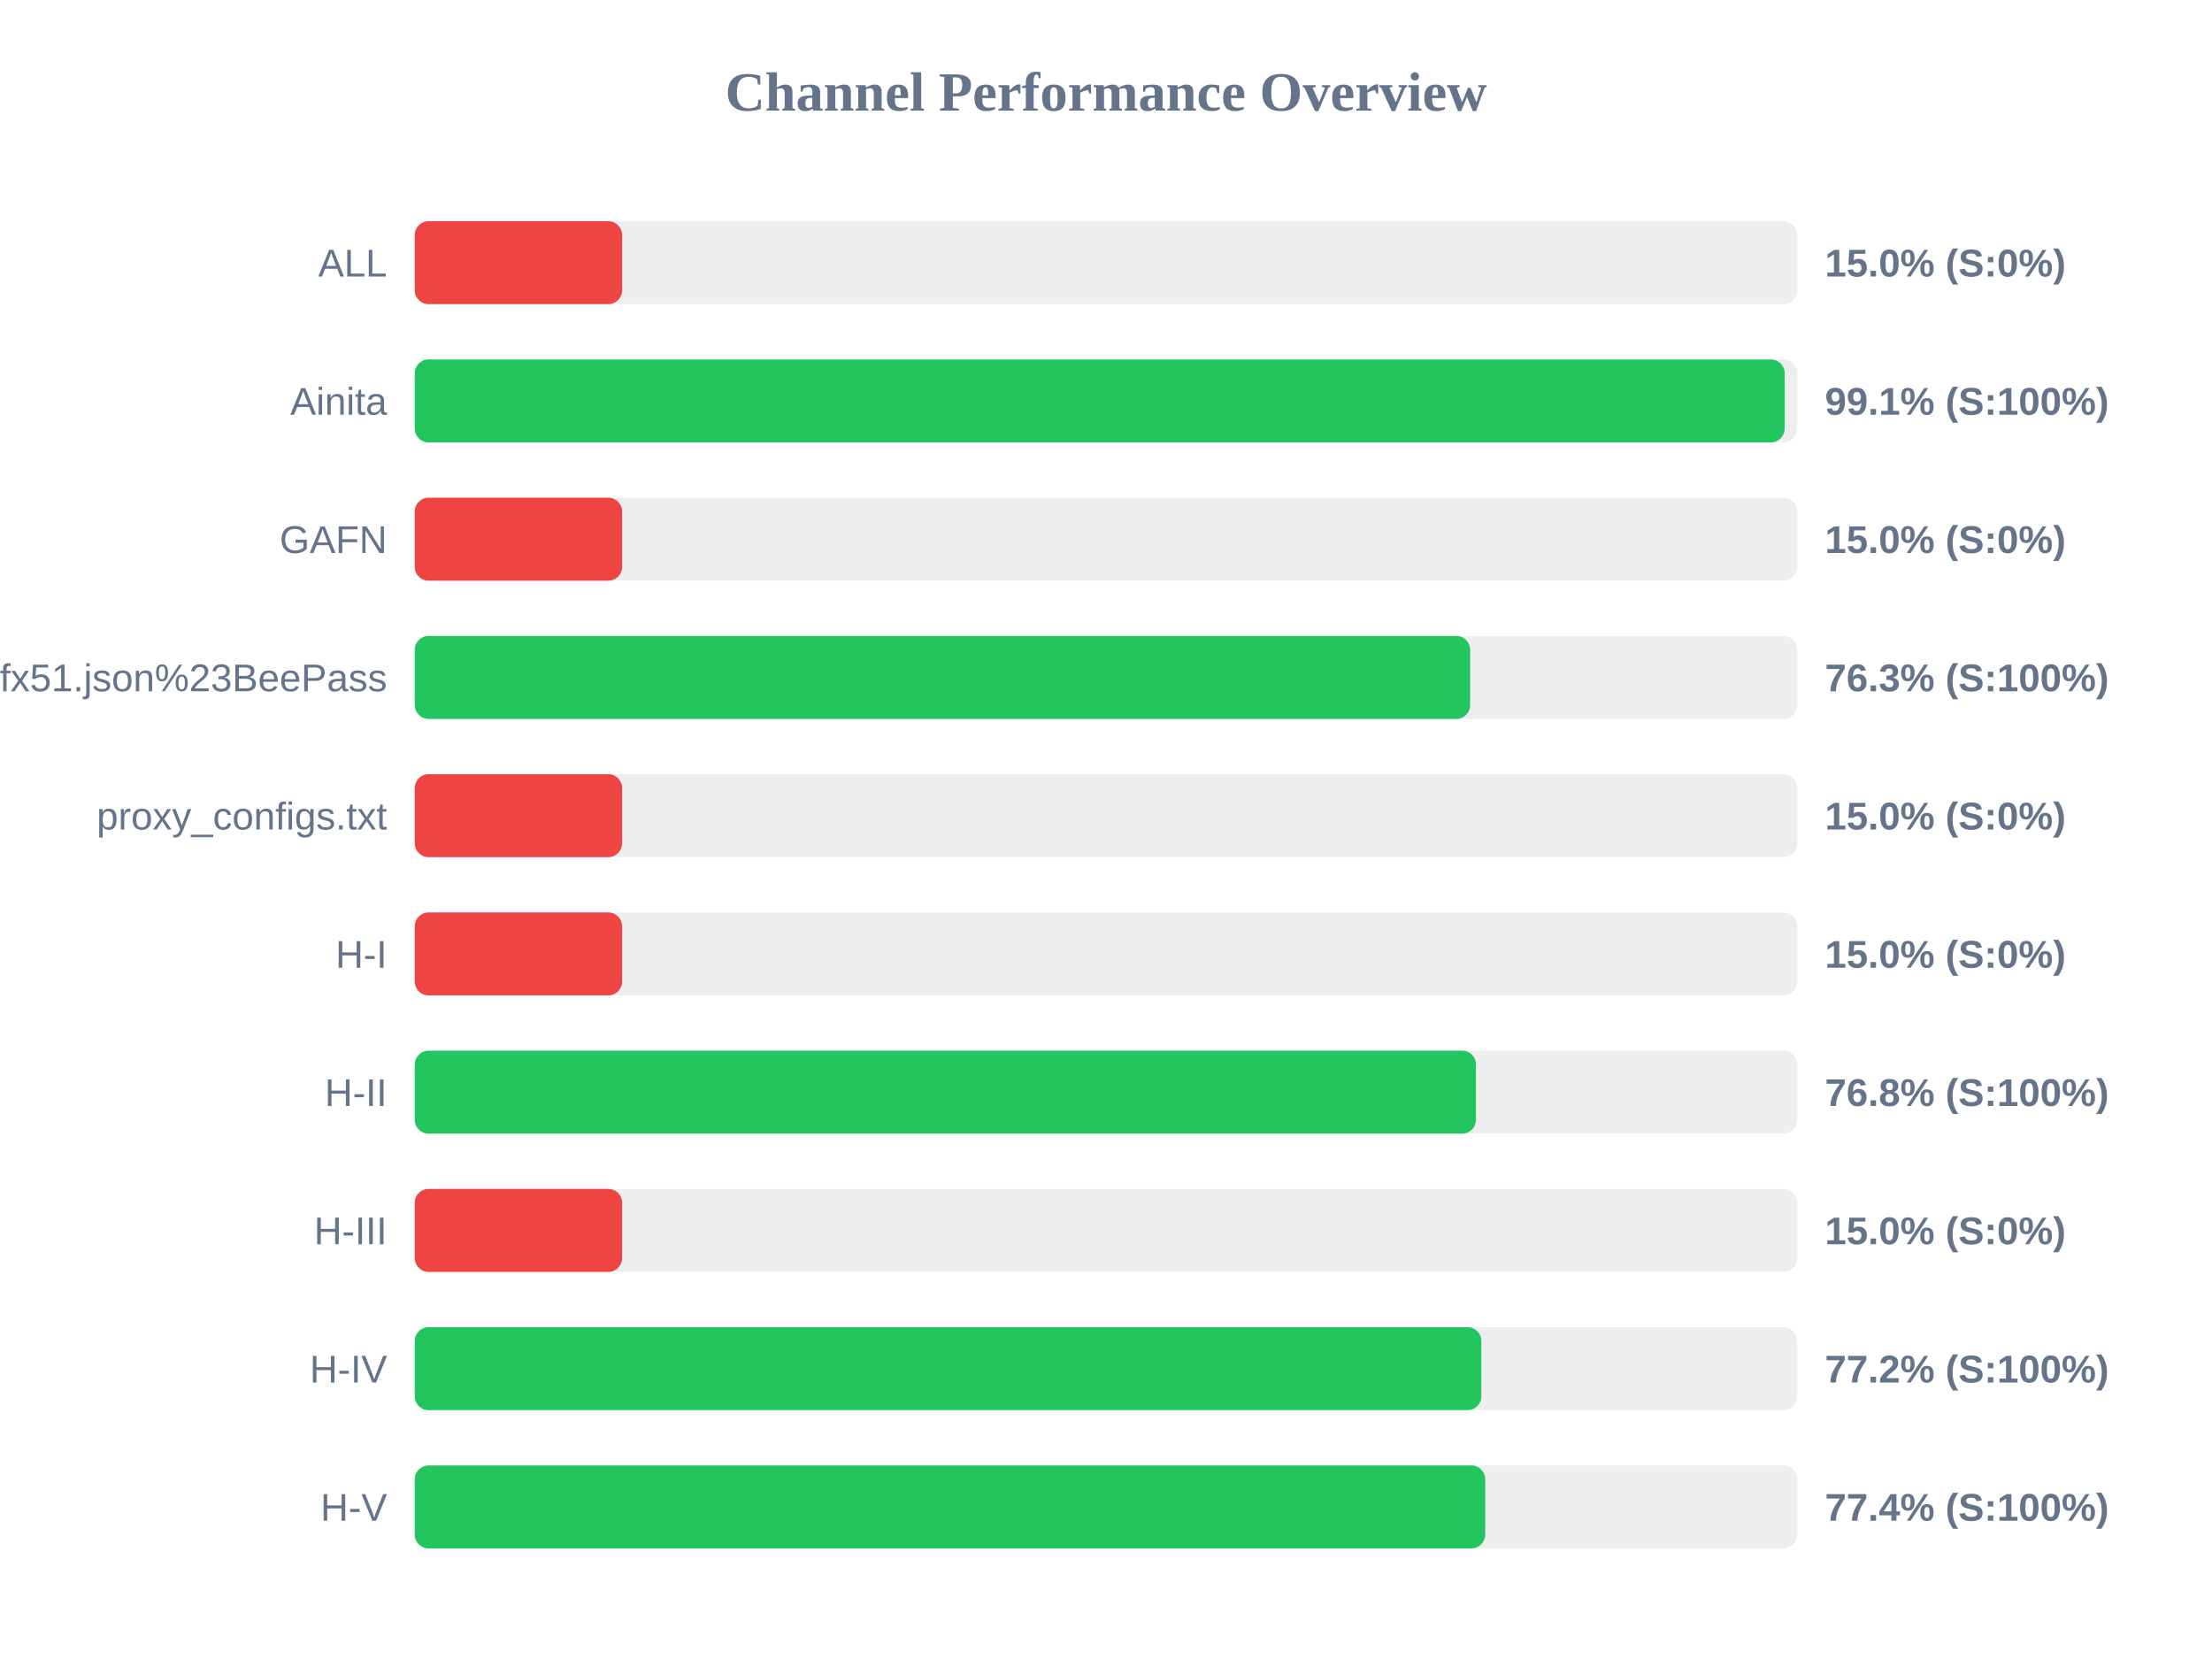
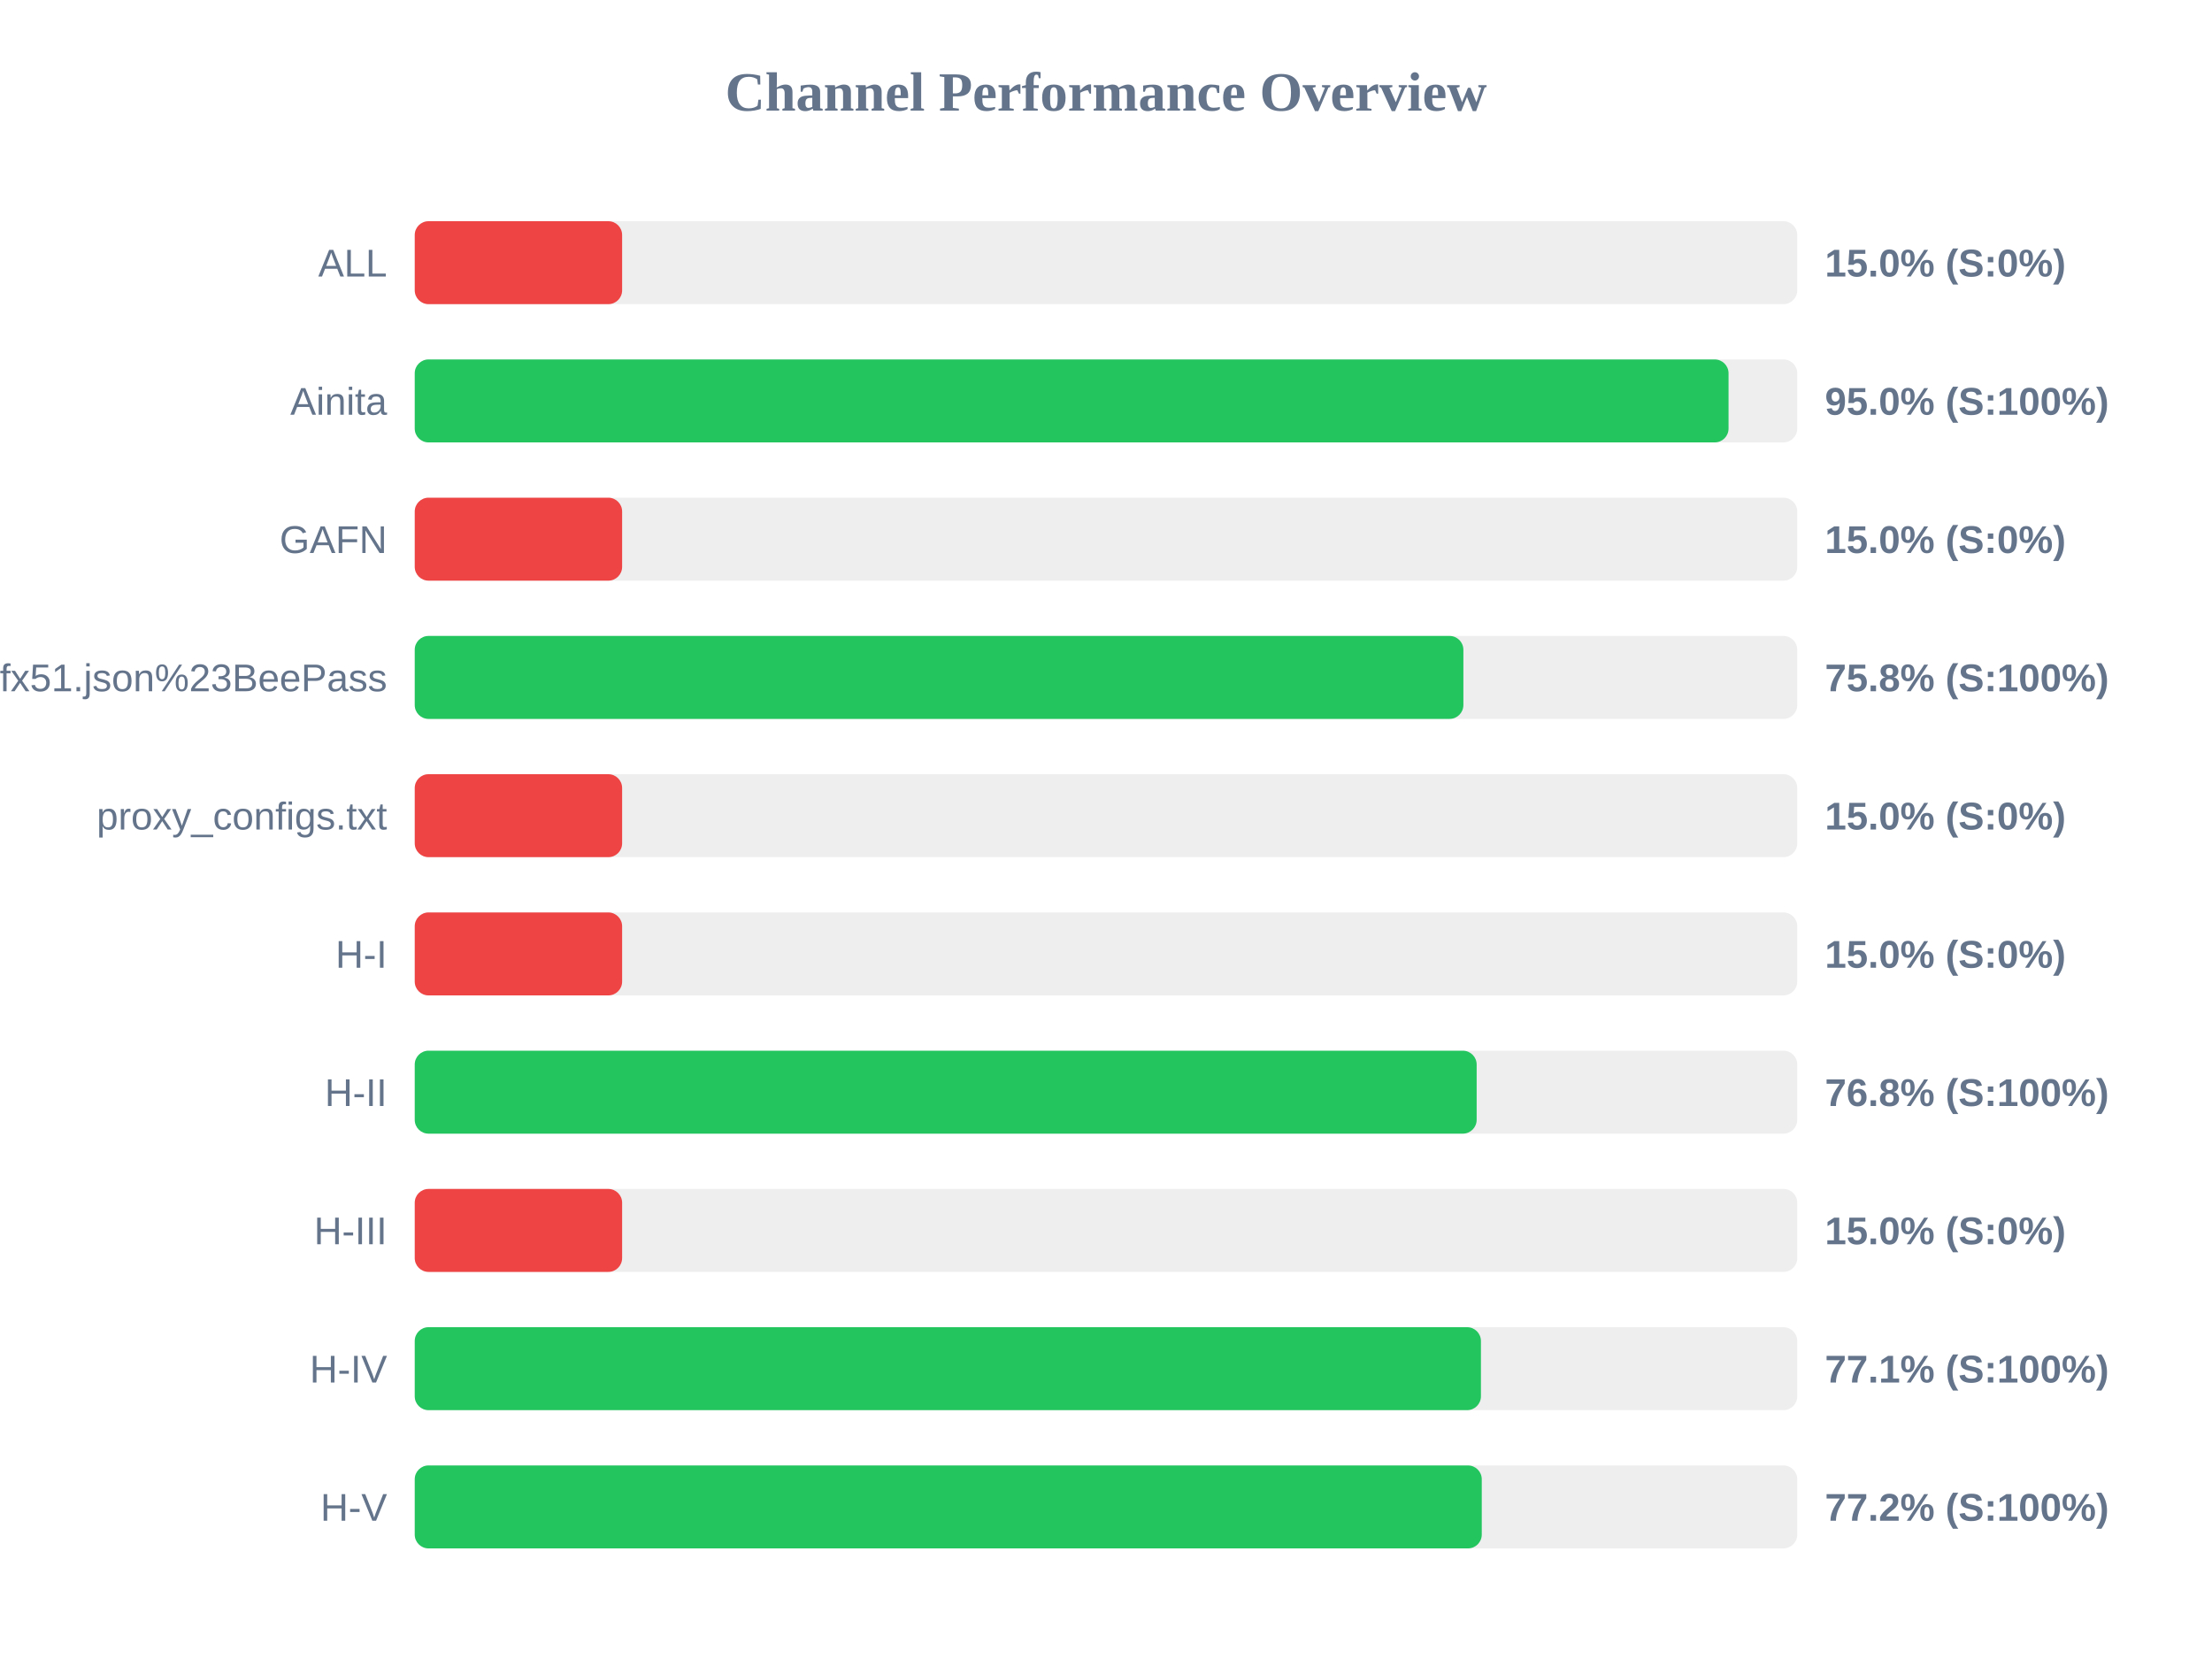
<svg xmlns="http://www.w3.org/2000/svg" width="800" height="600" version="1.1">
  <style>
        .row { font: 14px Arial; fill: #64748b; }
        .score { font: bold 14px Arial; fill: #64748b; }
    </style>
  <text x="400" y="40" text-anchor="middle" font-size="20px" font-weight="bold" fill="#64748b">Channel Performance Overview</text>
  <rect x="150" y="80" width="500" height="30" fill="#eee" rx="5" />
  <rect x="150" y="80" width="75.0" height="30" fill="#ef4444" rx="5" />
  <text x="140" y="100" text-anchor="end" class="row">ALL</text>
  <text x="660" y="100" text-anchor="start" class="score">15.0% (S:0%)</text>
  <rect x="150" y="130" width="500" height="30" fill="#eee" rx="5" />
-   <rect x="150" y="130" width="495.45" height="30" fill="#22c55e" rx="5" />
+   <rect x="150" y="130" width="475.15" height="30" fill="#22c55e" rx="5" />
  <text x="140" y="150" text-anchor="end" class="row">Ainita</text>
-   <text x="660" y="150" text-anchor="start" class="score">99.1% (S:100%)</text>
+   <text x="660" y="150" text-anchor="start" class="score">95.0% (S:100%)</text>
  <rect x="150" y="180" width="500" height="30" fill="#eee" rx="5" />
  <rect x="150" y="180" width="75.0" height="30" fill="#ef4444" rx="5" />
  <text x="140" y="200" text-anchor="end" class="row">GAFN</text>
  <text x="660" y="200" text-anchor="start" class="score">15.0% (S:0%)</text>
  <rect x="150" y="230" width="500" height="30" fill="#eee" rx="5" />
-   <rect x="150" y="230" width="381.7" height="30" fill="#22c55e" rx="5" />
+   <rect x="150" y="230" width="379.25" height="30" fill="#22c55e" rx="5" />
  <text x="140" y="250" text-anchor="end" class="row">sub?s=ssconf%3A%2F%2Fs3.amazonaws.com%2Fbeedynconprd%2Fzf38bv6oxi1nv3wfkpmxyfl8yj5fargza3foantoalu16vznl0ckxx7bgf1ufx51.json%23BeePass</text>
-   <text x="660" y="250" text-anchor="start" class="score">76.3% (S:100%)</text>
+   <text x="660" y="250" text-anchor="start" class="score">75.8% (S:100%)</text>
  <rect x="150" y="280" width="500" height="30" fill="#eee" rx="5" />
  <rect x="150" y="280" width="75.0" height="30" fill="#ef4444" rx="5" />
  <text x="140" y="300" text-anchor="end" class="row">proxy_configs.txt</text>
  <text x="660" y="300" text-anchor="start" class="score">15.0% (S:0%)</text>
  <rect x="150" y="330" width="500" height="30" fill="#eee" rx="5" />
  <rect x="150" y="330" width="75.0" height="30" fill="#ef4444" rx="5" />
  <text x="140" y="350" text-anchor="end" class="row">H-I</text>
  <text x="660" y="350" text-anchor="start" class="score">15.0% (S:0%)</text>
  <rect x="150" y="380" width="500" height="30" fill="#eee" rx="5" />
-   <rect x="150" y="380" width="383.8" height="30" fill="#22c55e" rx="5" />
+   <rect x="150" y="380" width="384.05" height="30" fill="#22c55e" rx="5" />
  <text x="140" y="400" text-anchor="end" class="row">H-II</text>
  <text x="660" y="400" text-anchor="start" class="score">76.8% (S:100%)</text>
  <rect x="150" y="430" width="500" height="30" fill="#eee" rx="5" />
  <rect x="150" y="430" width="75.0" height="30" fill="#ef4444" rx="5" />
  <text x="140" y="450" text-anchor="end" class="row">H-III</text>
  <text x="660" y="450" text-anchor="start" class="score">15.0% (S:0%)</text>
  <rect x="150" y="480" width="500" height="30" fill="#eee" rx="5" />
-   <rect x="150" y="480" width="385.75" height="30" fill="#22c55e" rx="5" />
+   <rect x="150" y="480" width="385.6" height="30" fill="#22c55e" rx="5" />
  <text x="140" y="500" text-anchor="end" class="row">H-IV</text>
-   <text x="660" y="500" text-anchor="start" class="score">77.2% (S:100%)</text>
+   <text x="660" y="500" text-anchor="start" class="score">77.1% (S:100%)</text>
  <rect x="150" y="530" width="500" height="30" fill="#eee" rx="5" />
-   <rect x="150" y="530" width="387.15" height="30" fill="#22c55e" rx="5" />
+   <rect x="150" y="530" width="385.9" height="30" fill="#22c55e" rx="5" />
  <text x="140" y="550" text-anchor="end" class="row">H-V</text>
-   <text x="660" y="550" text-anchor="start" class="score">77.4% (S:100%)</text>
+   <text x="660" y="550" text-anchor="start" class="score">77.2% (S:100%)</text>
</svg>
